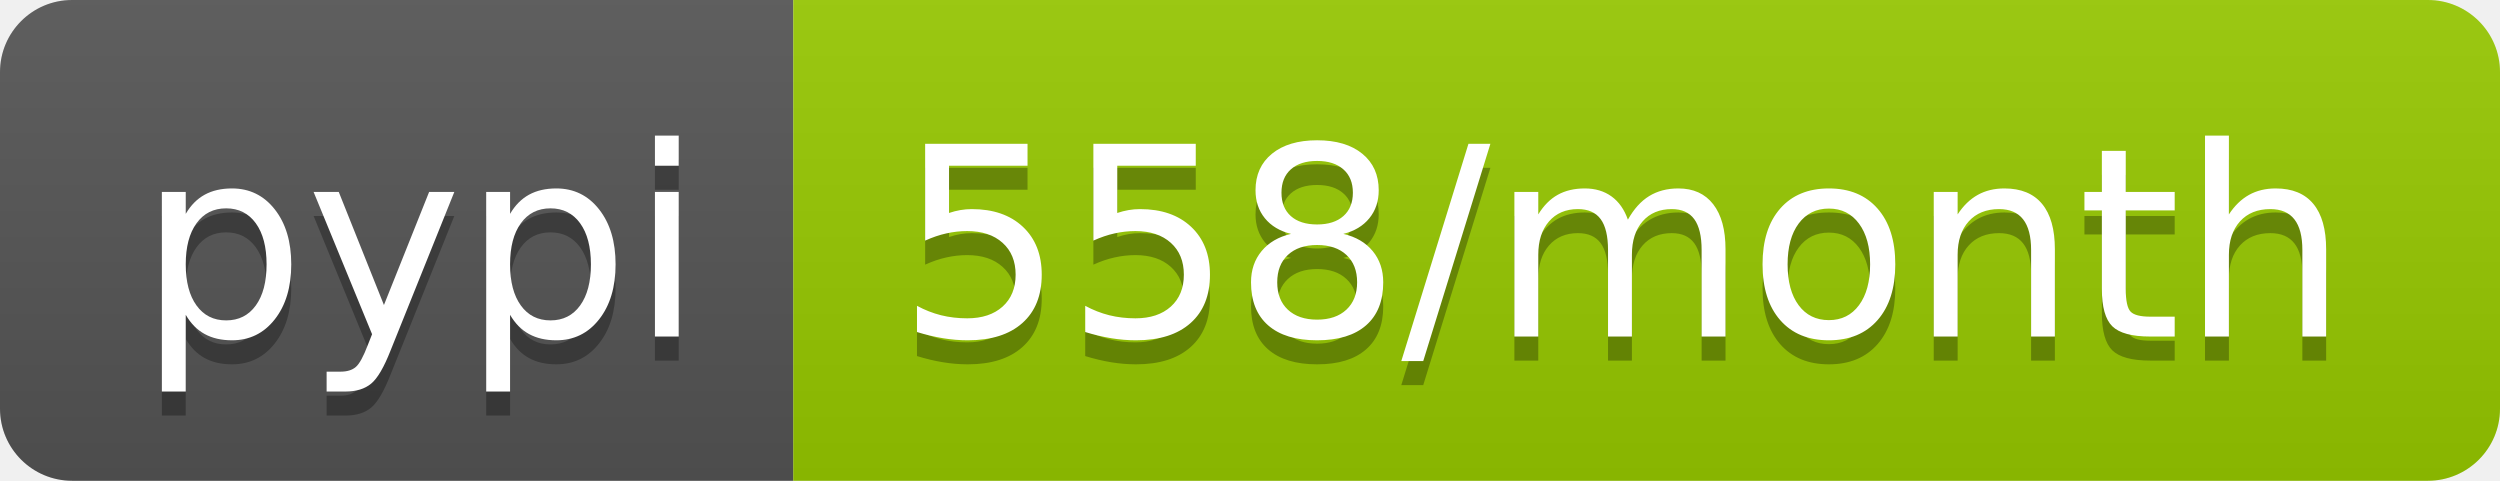
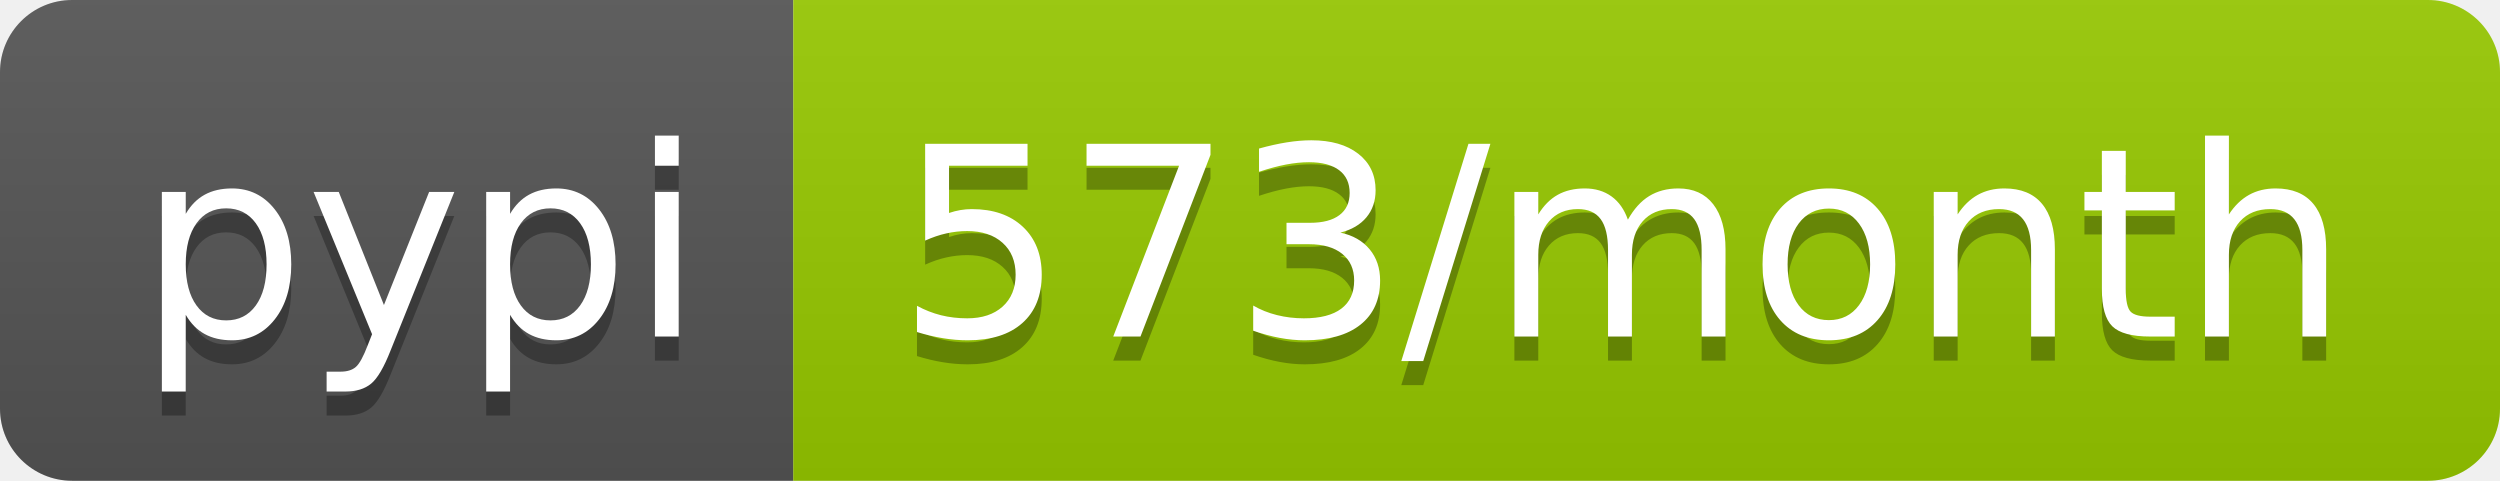
- <svg xmlns="http://www.w3.org/2000/svg" width="104" height="20" role="img" aria-label="pypi: 558/month">
+ <svg xmlns="http://www.w3.org/2000/svg" width="104" height="20" role="img" aria-label="pypi: 573/month">
  <linearGradient id="s" x2="0" y2="100%">
    <stop offset="0" stop-color="#bbb" stop-opacity=".1" />
    <stop offset="1" stop-opacity=".1" />
  </linearGradient>
  <clipPath id="r">
    <rect width="104" height="20" rx="3" fill="#fff" />
  </clipPath>
  <g clip-path="url(#r)">
    <rect width="33" height="20" fill="#555" />
    <rect x="33" width="71" height="20" fill="#97ca00" />
    <rect width="104" height="20" fill="url(#s)" />
  </g>
  <g fill="#fff" text-anchor="middle" font-family="Verdana,Geneva,DejaVu Sans,sans-serif" text-rendering="geometricPrecision" font-size="110">
    <text aria-hidden="true" x="175" y="150" fill="#010101" fill-opacity=".3" transform="scale(.1)" textLength="230">pypi</text>
    <text x="175" y="140" transform="scale(.1)" fill="#fff" textLength="230">pypi</text>
-     <text aria-hidden="true" x="675" y="150" fill="#010101" fill-opacity=".3" transform="scale(.1)" textLength="610">558/month</text>
-     <text x="675" y="140" transform="scale(.1)" fill="#fff" textLength="610">558/month</text>
+     <text aria-hidden="true" x="675" y="150" fill="#010101" fill-opacity=".3" transform="scale(.1)" textLength="610">573/month</text>
+     <text x="675" y="140" transform="scale(.1)" fill="#fff" textLength="610">573/month</text>
  </g>
</svg>
